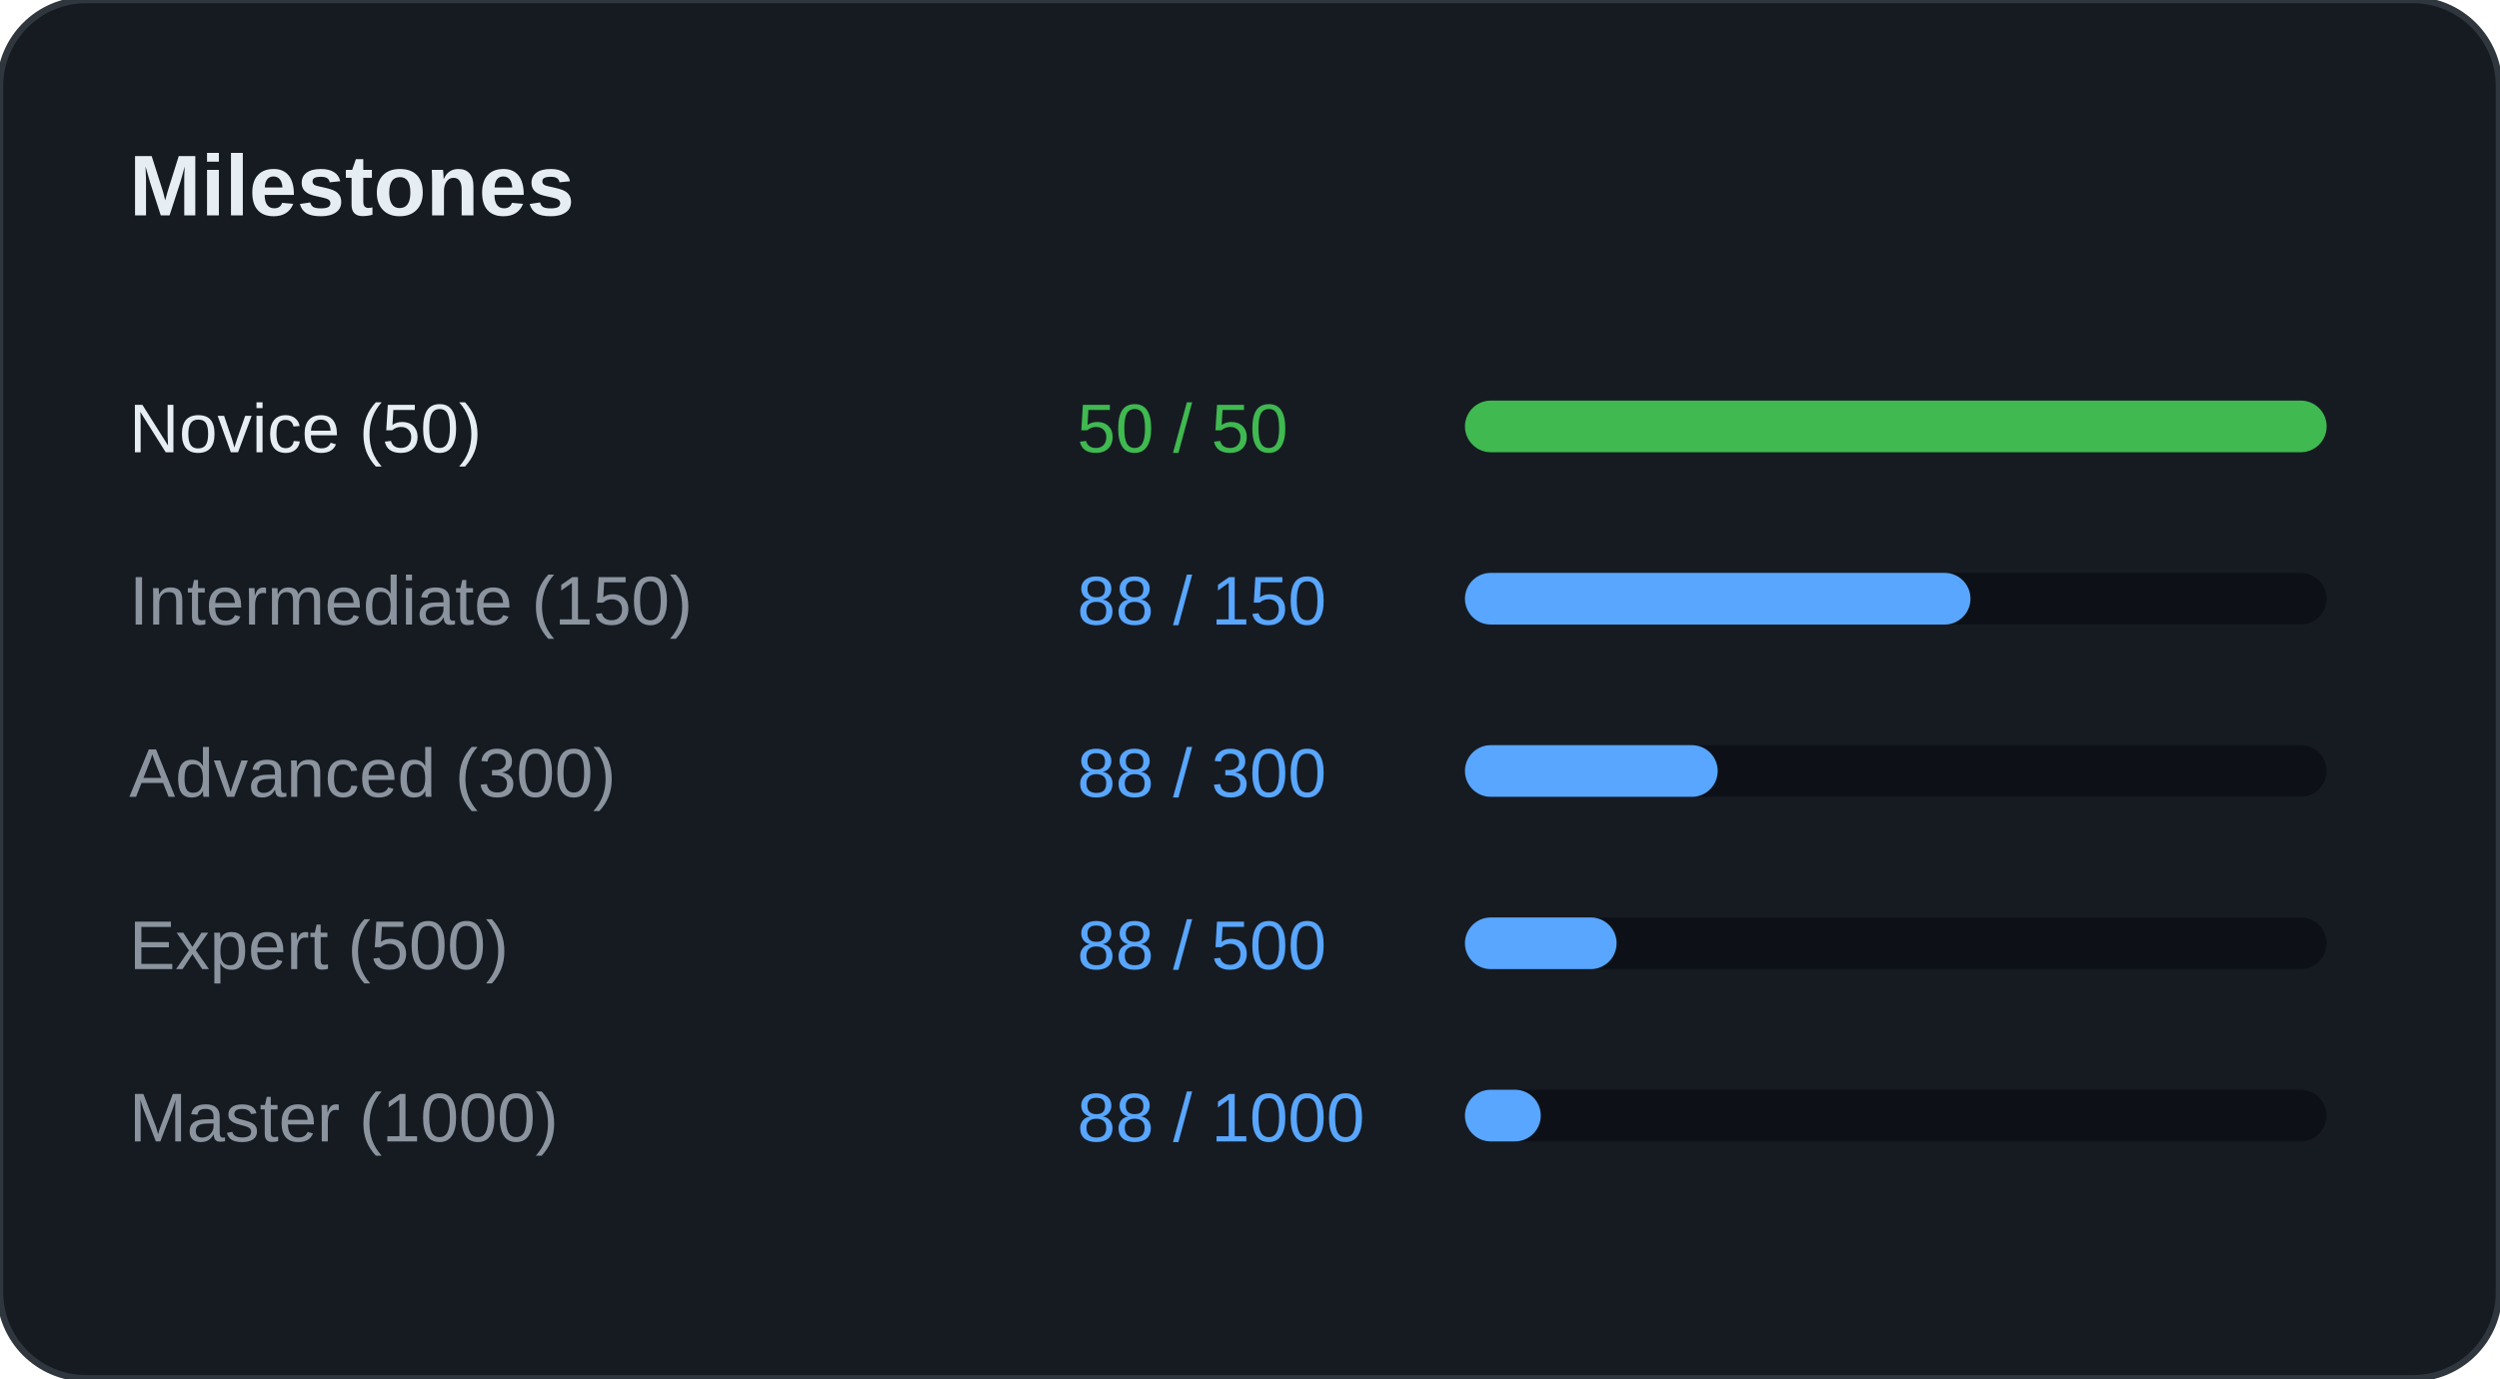
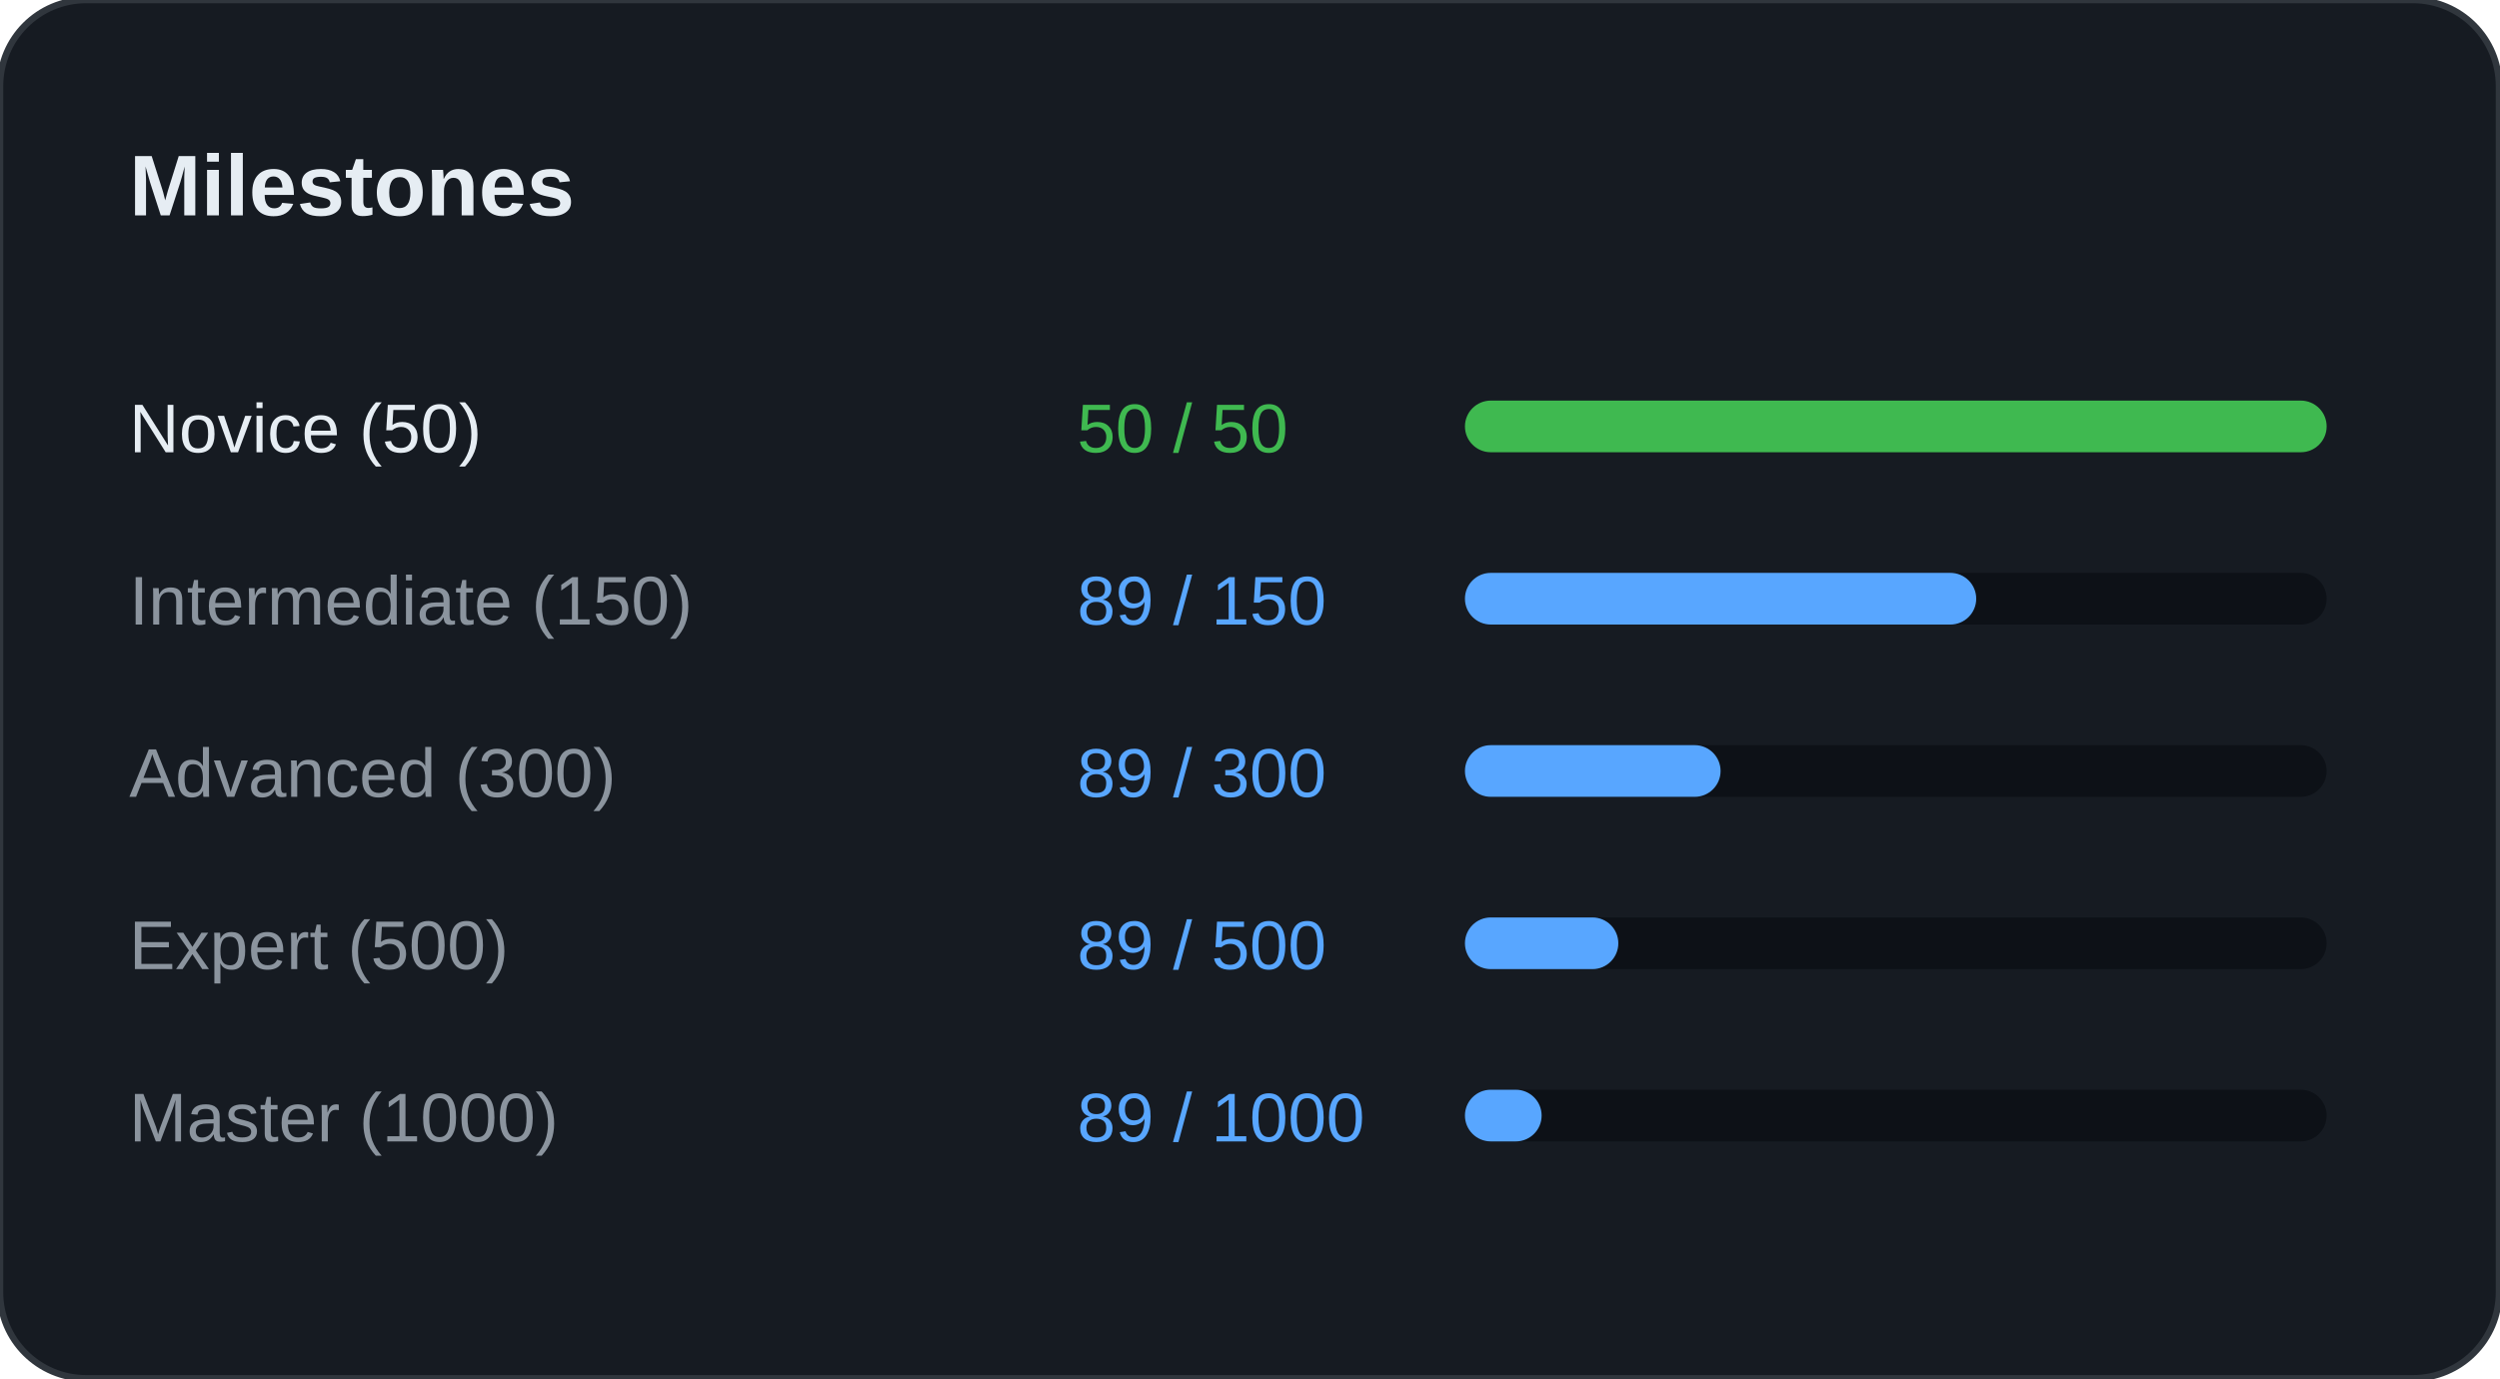
<svg xmlns="http://www.w3.org/2000/svg" width="100%" viewBox="0 0 580 320" preserveAspectRatio="xMidYMid meet">
  <rect width="580" height="320" rx="20" fill="#161B22" stroke="#30363D" stroke-width="1.5" />
  <text x="30" y="50" font-family="Segoe UI, Arial, sans-serif" font-size="20" font-weight="bold" fill="#E6EDF3">Milestones</text>
  <text x="30" y="105" font-family="Segoe UI, Arial, sans-serif" font-size="16" fill="#E6EDF3">Novice (50)</text>
  <text x="250" y="105" font-family="Segoe UI, Arial, sans-serif" font-size="16" fill="#3FB950">50 / 50</text>
  <rect x="340" y="93" width="200" height="12" rx="6" fill="#0D1117" />
  <rect x="340" y="93" width="200" height="12" rx="6" fill="#3FB950" />
  <text x="30" y="145" font-family="Segoe UI, Arial, sans-serif" font-size="16" fill="#8B949E">Intermediate (150)</text>
-   <text x="250" y="145" font-family="Segoe UI, Arial, sans-serif" font-size="16" fill="#58A6FF">88 / 150</text>
+   <text x="250" y="145" font-family="Segoe UI, Arial, sans-serif" font-size="16" fill="#58A6FF">89 / 150</text>
  <rect x="340" y="133" width="200" height="12" rx="6" fill="#0D1117" />
-   <rect x="340" y="133" width="117.333" height="12" rx="6" fill="#58A6FF" />
+   <rect x="340" y="133" width="118.667" height="12" rx="6" fill="#58A6FF" />
  <text x="30" y="185" font-family="Segoe UI, Arial, sans-serif" font-size="16" fill="#8B949E">Advanced (300)</text>
-   <text x="250" y="185" font-family="Segoe UI, Arial, sans-serif" font-size="16" fill="#58A6FF">88 / 300</text>
+   <text x="250" y="185" font-family="Segoe UI, Arial, sans-serif" font-size="16" fill="#58A6FF">89 / 300</text>
  <rect x="340" y="173" width="200" height="12" rx="6" fill="#0D1117" />
-   <rect x="340" y="173" width="58.667" height="12" rx="6" fill="#58A6FF" />
+   <rect x="340" y="173" width="59.333" height="12" rx="6" fill="#58A6FF" />
  <text x="30" y="225" font-family="Segoe UI, Arial, sans-serif" font-size="16" fill="#8B949E">Expert (500)</text>
-   <text x="250" y="225" font-family="Segoe UI, Arial, sans-serif" font-size="16" fill="#58A6FF">88 / 500</text>
+   <text x="250" y="225" font-family="Segoe UI, Arial, sans-serif" font-size="16" fill="#58A6FF">89 / 500</text>
  <rect x="340" y="213" width="200" height="12" rx="6" fill="#0D1117" />
-   <rect x="340" y="213" width="35.2" height="12" rx="6" fill="#58A6FF" />
+   <rect x="340" y="213" width="35.6" height="12" rx="6" fill="#58A6FF" />
  <text x="30" y="265" font-family="Segoe UI, Arial, sans-serif" font-size="16" fill="#8B949E">Master (1000)</text>
-   <text x="250" y="265" font-family="Segoe UI, Arial, sans-serif" font-size="16" fill="#58A6FF">88 / 1000</text>
+   <text x="250" y="265" font-family="Segoe UI, Arial, sans-serif" font-size="16" fill="#58A6FF">89 / 1000</text>
  <rect x="340" y="253" width="200" height="12" rx="6" fill="#0D1117" />
-   <rect x="340" y="253" width="17.6" height="12" rx="6" fill="#58A6FF" />
+   <rect x="340" y="253" width="17.8" height="12" rx="6" fill="#58A6FF" />
</svg>
